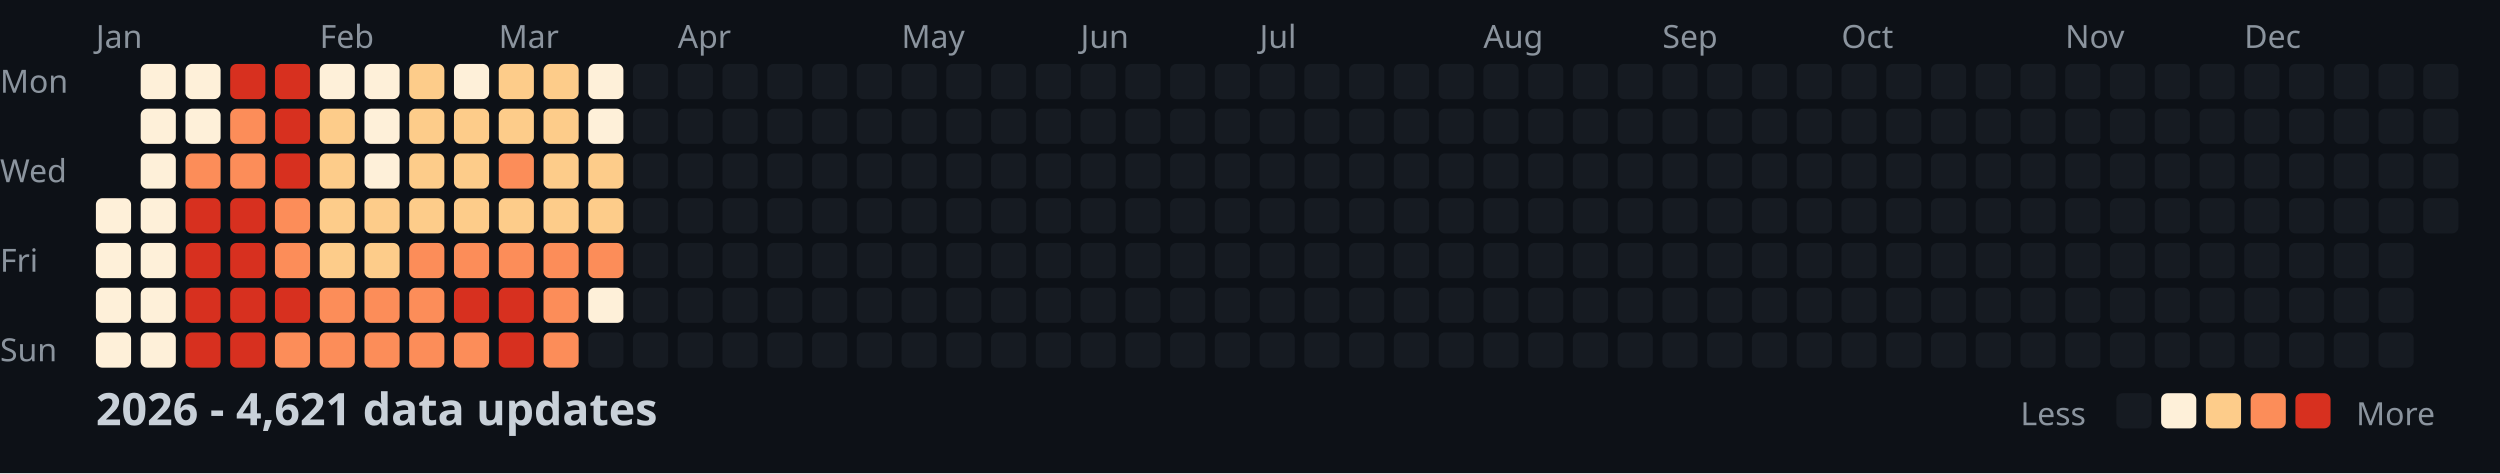
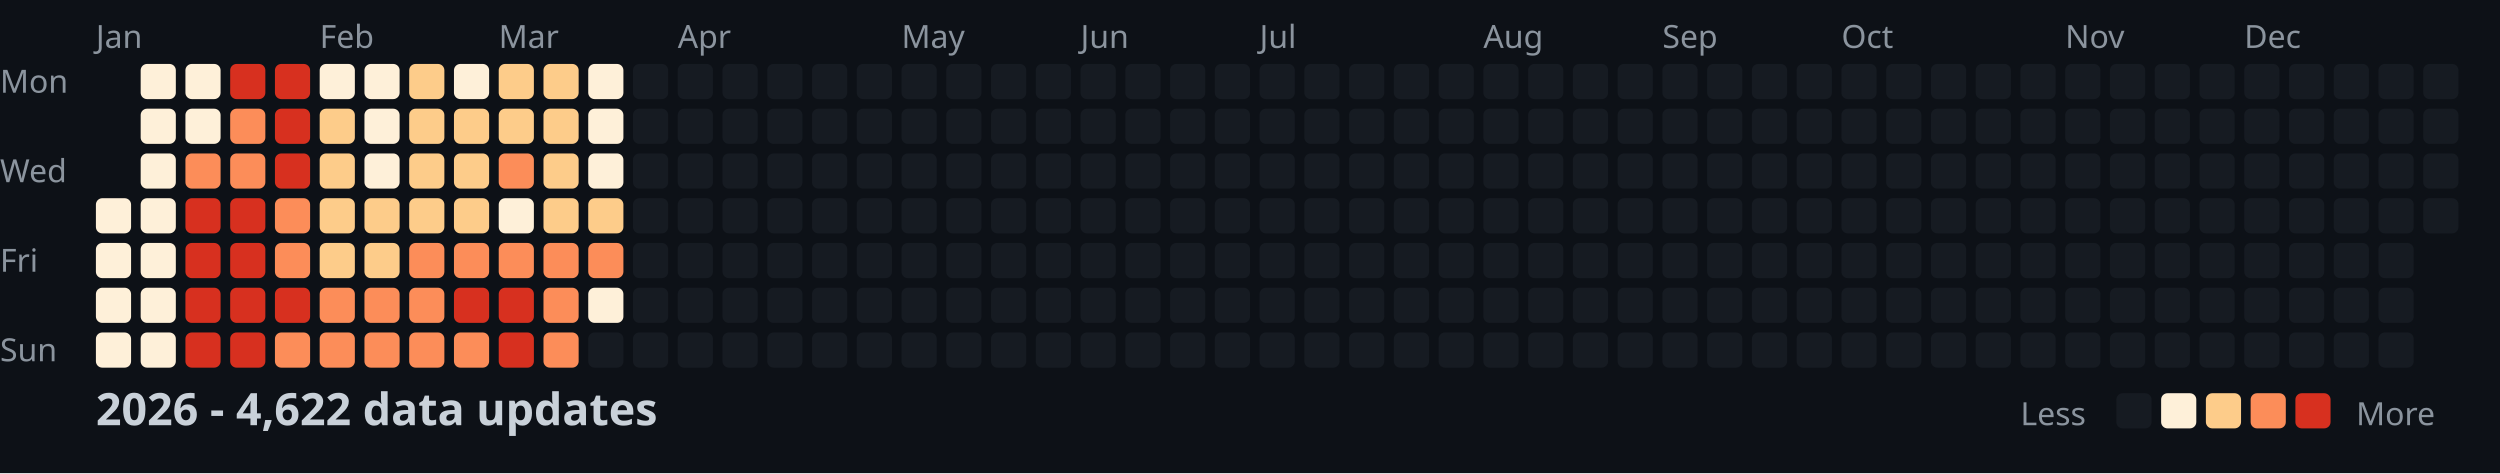
<svg xmlns="http://www.w3.org/2000/svg" width="782" height="148">
  <style>
    .month { font: 10px sans-serif; fill: #8b949e; }
    .day { font: 10px sans-serif; fill: #8b949e; }
    .title { font: bold 14px sans-serif; fill: #c9d1d9; }
    .legend { font: 10px sans-serif; fill: #8b949e; }
  </style>
  <rect width="100%" height="100%" fill="#0d1117" />
  <text x="0" y="29" class="day">Mon</text>
  <text x="0" y="57" class="day">Wed</text>
  <text x="0" y="85" class="day">Fri</text>
  <text x="0" y="113" class="day">Sun</text>
  <text x="30" y="15" class="month">Jan</text>
  <text x="100" y="15" class="month">Feb</text>
  <text x="156" y="15" class="month">Mar</text>
  <text x="212" y="15" class="month">Apr</text>
  <text x="282" y="15" class="month">May</text>
  <text x="338" y="15" class="month">Jun</text>
  <text x="394" y="15" class="month">Jul</text>
  <text x="464" y="15" class="month">Aug</text>
  <text x="520" y="15" class="month">Sep</text>
  <text x="576" y="15" class="month">Oct</text>
  <text x="646" y="15" class="month">Nov</text>
  <text x="702" y="15" class="month">Dec</text>
  <rect x="30" y="62" width="11" height="11" fill="#fef0d9" rx="2" />
  <rect x="30" y="76" width="11" height="11" fill="#fef0d9" rx="2" />
  <rect x="30" y="90" width="11" height="11" fill="#fef0d9" rx="2" />
  <rect x="30" y="104" width="11" height="11" fill="#fef0d9" rx="2" />
  <rect x="44" y="20" width="11" height="11" fill="#fef0d9" rx="2" />
  <rect x="44" y="34" width="11" height="11" fill="#fef0d9" rx="2" />
  <rect x="44" y="48" width="11" height="11" fill="#fef0d9" rx="2" />
  <rect x="44" y="62" width="11" height="11" fill="#fef0d9" rx="2" />
  <rect x="44" y="76" width="11" height="11" fill="#fef0d9" rx="2" />
  <rect x="44" y="90" width="11" height="11" fill="#fef0d9" rx="2" />
  <rect x="44" y="104" width="11" height="11" fill="#fef0d9" rx="2" />
  <rect x="58" y="20" width="11" height="11" fill="#fef0d9" rx="2" />
  <rect x="58" y="34" width="11" height="11" fill="#fef0d9" rx="2" />
  <rect x="58" y="48" width="11" height="11" fill="#fc8d59" rx="2" />
  <rect x="58" y="62" width="11" height="11" fill="#d7301f" rx="2" />
  <rect x="58" y="76" width="11" height="11" fill="#d7301f" rx="2" />
  <rect x="58" y="90" width="11" height="11" fill="#d7301f" rx="2" />
  <rect x="58" y="104" width="11" height="11" fill="#d7301f" rx="2" />
  <rect x="72" y="20" width="11" height="11" fill="#d7301f" rx="2" />
  <rect x="72" y="34" width="11" height="11" fill="#fc8d59" rx="2" />
  <rect x="72" y="48" width="11" height="11" fill="#fc8d59" rx="2" />
  <rect x="72" y="62" width="11" height="11" fill="#d7301f" rx="2" />
  <rect x="72" y="76" width="11" height="11" fill="#d7301f" rx="2" />
  <rect x="72" y="90" width="11" height="11" fill="#d7301f" rx="2" />
  <rect x="72" y="104" width="11" height="11" fill="#d7301f" rx="2" />
  <rect x="86" y="20" width="11" height="11" fill="#d7301f" rx="2" />
  <rect x="86" y="34" width="11" height="11" fill="#d7301f" rx="2" />
  <rect x="86" y="48" width="11" height="11" fill="#d7301f" rx="2" />
  <rect x="86" y="62" width="11" height="11" fill="#fc8d59" rx="2" />
  <rect x="86" y="76" width="11" height="11" fill="#fc8d59" rx="2" />
  <rect x="86" y="90" width="11" height="11" fill="#d7301f" rx="2" />
  <rect x="86" y="104" width="11" height="11" fill="#fc8d59" rx="2" />
  <rect x="100" y="20" width="11" height="11" fill="#fef0d9" rx="2" />
  <rect x="100" y="34" width="11" height="11" fill="#fdcc8a" rx="2" />
  <rect x="100" y="48" width="11" height="11" fill="#fdcc8a" rx="2" />
  <rect x="100" y="62" width="11" height="11" fill="#fdcc8a" rx="2" />
  <rect x="100" y="76" width="11" height="11" fill="#fdcc8a" rx="2" />
  <rect x="100" y="90" width="11" height="11" fill="#fc8d59" rx="2" />
  <rect x="100" y="104" width="11" height="11" fill="#fc8d59" rx="2" />
  <rect x="114" y="20" width="11" height="11" fill="#fef0d9" rx="2" />
  <rect x="114" y="34" width="11" height="11" fill="#fef0d9" rx="2" />
  <rect x="114" y="48" width="11" height="11" fill="#fef0d9" rx="2" />
  <rect x="114" y="62" width="11" height="11" fill="#fdcc8a" rx="2" />
  <rect x="114" y="76" width="11" height="11" fill="#fdcc8a" rx="2" />
  <rect x="114" y="90" width="11" height="11" fill="#fc8d59" rx="2" />
  <rect x="114" y="104" width="11" height="11" fill="#fc8d59" rx="2" />
  <rect x="128" y="20" width="11" height="11" fill="#fdcc8a" rx="2" />
  <rect x="128" y="34" width="11" height="11" fill="#fdcc8a" rx="2" />
  <rect x="128" y="48" width="11" height="11" fill="#fdcc8a" rx="2" />
  <rect x="128" y="62" width="11" height="11" fill="#fdcc8a" rx="2" />
  <rect x="128" y="76" width="11" height="11" fill="#fc8d59" rx="2" />
  <rect x="128" y="90" width="11" height="11" fill="#fc8d59" rx="2" />
  <rect x="128" y="104" width="11" height="11" fill="#fc8d59" rx="2" />
  <rect x="142" y="20" width="11" height="11" fill="#fef0d9" rx="2" />
  <rect x="142" y="34" width="11" height="11" fill="#fdcc8a" rx="2" />
  <rect x="142" y="48" width="11" height="11" fill="#fdcc8a" rx="2" />
  <rect x="142" y="62" width="11" height="11" fill="#fdcc8a" rx="2" />
  <rect x="142" y="76" width="11" height="11" fill="#fc8d59" rx="2" />
  <rect x="142" y="90" width="11" height="11" fill="#d7301f" rx="2" />
  <rect x="142" y="104" width="11" height="11" fill="#fc8d59" rx="2" />
  <rect x="156" y="20" width="11" height="11" fill="#fdcc8a" rx="2" />
  <rect x="156" y="34" width="11" height="11" fill="#fdcc8a" rx="2" />
  <rect x="156" y="48" width="11" height="11" fill="#fc8d59" rx="2" />
-   <rect x="156" y="62" width="11" height="11" fill="#fdcc8a" rx="2" />
+   <rect x="156" y="62" width="11" height="11" fill="#fef0d9" rx="2" />
  <rect x="156" y="76" width="11" height="11" fill="#fc8d59" rx="2" />
  <rect x="156" y="90" width="11" height="11" fill="#d7301f" rx="2" />
  <rect x="156" y="104" width="11" height="11" fill="#d7301f" rx="2" />
  <rect x="170" y="20" width="11" height="11" fill="#fdcc8a" rx="2" />
  <rect x="170" y="34" width="11" height="11" fill="#fdcc8a" rx="2" />
  <rect x="170" y="48" width="11" height="11" fill="#fdcc8a" rx="2" />
  <rect x="170" y="62" width="11" height="11" fill="#fdcc8a" rx="2" />
  <rect x="170" y="76" width="11" height="11" fill="#fc8d59" rx="2" />
  <rect x="170" y="90" width="11" height="11" fill="#fc8d59" rx="2" />
  <rect x="170" y="104" width="11" height="11" fill="#fc8d59" rx="2" />
  <rect x="184" y="20" width="11" height="11" fill="#fef0d9" rx="2" />
  <rect x="184" y="34" width="11" height="11" fill="#fef0d9" rx="2" />
-   <rect x="184" y="48" width="11" height="11" fill="#fdcc8a" rx="2" />
+   <rect x="184" y="48" width="11" height="11" fill="#fef0d9" rx="2" />
  <rect x="184" y="62" width="11" height="11" fill="#fdcc8a" rx="2" />
  <rect x="184" y="76" width="11" height="11" fill="#fc8d59" rx="2" />
  <rect x="184" y="90" width="11" height="11" fill="#fef0d9" rx="2" />
  <rect x="184" y="104" width="11" height="11" fill="#161b22" rx="2" />
  <rect x="198" y="20" width="11" height="11" fill="#161b22" rx="2" />
  <rect x="198" y="34" width="11" height="11" fill="#161b22" rx="2" />
  <rect x="198" y="48" width="11" height="11" fill="#161b22" rx="2" />
  <rect x="198" y="62" width="11" height="11" fill="#161b22" rx="2" />
  <rect x="198" y="76" width="11" height="11" fill="#161b22" rx="2" />
  <rect x="198" y="90" width="11" height="11" fill="#161b22" rx="2" />
  <rect x="198" y="104" width="11" height="11" fill="#161b22" rx="2" />
  <rect x="212" y="20" width="11" height="11" fill="#161b22" rx="2" />
  <rect x="212" y="34" width="11" height="11" fill="#161b22" rx="2" />
  <rect x="212" y="48" width="11" height="11" fill="#161b22" rx="2" />
  <rect x="212" y="62" width="11" height="11" fill="#161b22" rx="2" />
  <rect x="212" y="76" width="11" height="11" fill="#161b22" rx="2" />
  <rect x="212" y="90" width="11" height="11" fill="#161b22" rx="2" />
  <rect x="212" y="104" width="11" height="11" fill="#161b22" rx="2" />
  <rect x="226" y="20" width="11" height="11" fill="#161b22" rx="2" />
  <rect x="226" y="34" width="11" height="11" fill="#161b22" rx="2" />
  <rect x="226" y="48" width="11" height="11" fill="#161b22" rx="2" />
  <rect x="226" y="62" width="11" height="11" fill="#161b22" rx="2" />
  <rect x="226" y="76" width="11" height="11" fill="#161b22" rx="2" />
  <rect x="226" y="90" width="11" height="11" fill="#161b22" rx="2" />
  <rect x="226" y="104" width="11" height="11" fill="#161b22" rx="2" />
  <rect x="240" y="20" width="11" height="11" fill="#161b22" rx="2" />
  <rect x="240" y="34" width="11" height="11" fill="#161b22" rx="2" />
  <rect x="240" y="48" width="11" height="11" fill="#161b22" rx="2" />
  <rect x="240" y="62" width="11" height="11" fill="#161b22" rx="2" />
  <rect x="240" y="76" width="11" height="11" fill="#161b22" rx="2" />
  <rect x="240" y="90" width="11" height="11" fill="#161b22" rx="2" />
  <rect x="240" y="104" width="11" height="11" fill="#161b22" rx="2" />
  <rect x="254" y="20" width="11" height="11" fill="#161b22" rx="2" />
  <rect x="254" y="34" width="11" height="11" fill="#161b22" rx="2" />
  <rect x="254" y="48" width="11" height="11" fill="#161b22" rx="2" />
  <rect x="254" y="62" width="11" height="11" fill="#161b22" rx="2" />
  <rect x="254" y="76" width="11" height="11" fill="#161b22" rx="2" />
  <rect x="254" y="90" width="11" height="11" fill="#161b22" rx="2" />
  <rect x="254" y="104" width="11" height="11" fill="#161b22" rx="2" />
  <rect x="268" y="20" width="11" height="11" fill="#161b22" rx="2" />
  <rect x="268" y="34" width="11" height="11" fill="#161b22" rx="2" />
  <rect x="268" y="48" width="11" height="11" fill="#161b22" rx="2" />
  <rect x="268" y="62" width="11" height="11" fill="#161b22" rx="2" />
  <rect x="268" y="76" width="11" height="11" fill="#161b22" rx="2" />
  <rect x="268" y="90" width="11" height="11" fill="#161b22" rx="2" />
  <rect x="268" y="104" width="11" height="11" fill="#161b22" rx="2" />
  <rect x="282" y="20" width="11" height="11" fill="#161b22" rx="2" />
  <rect x="282" y="34" width="11" height="11" fill="#161b22" rx="2" />
  <rect x="282" y="48" width="11" height="11" fill="#161b22" rx="2" />
  <rect x="282" y="62" width="11" height="11" fill="#161b22" rx="2" />
  <rect x="282" y="76" width="11" height="11" fill="#161b22" rx="2" />
  <rect x="282" y="90" width="11" height="11" fill="#161b22" rx="2" />
  <rect x="282" y="104" width="11" height="11" fill="#161b22" rx="2" />
  <rect x="296" y="20" width="11" height="11" fill="#161b22" rx="2" />
  <rect x="296" y="34" width="11" height="11" fill="#161b22" rx="2" />
  <rect x="296" y="48" width="11" height="11" fill="#161b22" rx="2" />
  <rect x="296" y="62" width="11" height="11" fill="#161b22" rx="2" />
  <rect x="296" y="76" width="11" height="11" fill="#161b22" rx="2" />
  <rect x="296" y="90" width="11" height="11" fill="#161b22" rx="2" />
  <rect x="296" y="104" width="11" height="11" fill="#161b22" rx="2" />
  <rect x="310" y="20" width="11" height="11" fill="#161b22" rx="2" />
  <rect x="310" y="34" width="11" height="11" fill="#161b22" rx="2" />
  <rect x="310" y="48" width="11" height="11" fill="#161b22" rx="2" />
  <rect x="310" y="62" width="11" height="11" fill="#161b22" rx="2" />
  <rect x="310" y="76" width="11" height="11" fill="#161b22" rx="2" />
  <rect x="310" y="90" width="11" height="11" fill="#161b22" rx="2" />
  <rect x="310" y="104" width="11" height="11" fill="#161b22" rx="2" />
  <rect x="324" y="20" width="11" height="11" fill="#161b22" rx="2" />
  <rect x="324" y="34" width="11" height="11" fill="#161b22" rx="2" />
  <rect x="324" y="48" width="11" height="11" fill="#161b22" rx="2" />
  <rect x="324" y="62" width="11" height="11" fill="#161b22" rx="2" />
  <rect x="324" y="76" width="11" height="11" fill="#161b22" rx="2" />
  <rect x="324" y="90" width="11" height="11" fill="#161b22" rx="2" />
  <rect x="324" y="104" width="11" height="11" fill="#161b22" rx="2" />
  <rect x="338" y="20" width="11" height="11" fill="#161b22" rx="2" />
  <rect x="338" y="34" width="11" height="11" fill="#161b22" rx="2" />
  <rect x="338" y="48" width="11" height="11" fill="#161b22" rx="2" />
  <rect x="338" y="62" width="11" height="11" fill="#161b22" rx="2" />
  <rect x="338" y="76" width="11" height="11" fill="#161b22" rx="2" />
  <rect x="338" y="90" width="11" height="11" fill="#161b22" rx="2" />
  <rect x="338" y="104" width="11" height="11" fill="#161b22" rx="2" />
  <rect x="352" y="20" width="11" height="11" fill="#161b22" rx="2" />
  <rect x="352" y="34" width="11" height="11" fill="#161b22" rx="2" />
  <rect x="352" y="48" width="11" height="11" fill="#161b22" rx="2" />
  <rect x="352" y="62" width="11" height="11" fill="#161b22" rx="2" />
  <rect x="352" y="76" width="11" height="11" fill="#161b22" rx="2" />
  <rect x="352" y="90" width="11" height="11" fill="#161b22" rx="2" />
  <rect x="352" y="104" width="11" height="11" fill="#161b22" rx="2" />
  <rect x="366" y="20" width="11" height="11" fill="#161b22" rx="2" />
  <rect x="366" y="34" width="11" height="11" fill="#161b22" rx="2" />
  <rect x="366" y="48" width="11" height="11" fill="#161b22" rx="2" />
  <rect x="366" y="62" width="11" height="11" fill="#161b22" rx="2" />
  <rect x="366" y="76" width="11" height="11" fill="#161b22" rx="2" />
  <rect x="366" y="90" width="11" height="11" fill="#161b22" rx="2" />
  <rect x="366" y="104" width="11" height="11" fill="#161b22" rx="2" />
  <rect x="380" y="20" width="11" height="11" fill="#161b22" rx="2" />
  <rect x="380" y="34" width="11" height="11" fill="#161b22" rx="2" />
  <rect x="380" y="48" width="11" height="11" fill="#161b22" rx="2" />
  <rect x="380" y="62" width="11" height="11" fill="#161b22" rx="2" />
  <rect x="380" y="76" width="11" height="11" fill="#161b22" rx="2" />
  <rect x="380" y="90" width="11" height="11" fill="#161b22" rx="2" />
  <rect x="380" y="104" width="11" height="11" fill="#161b22" rx="2" />
  <rect x="394" y="20" width="11" height="11" fill="#161b22" rx="2" />
  <rect x="394" y="34" width="11" height="11" fill="#161b22" rx="2" />
  <rect x="394" y="48" width="11" height="11" fill="#161b22" rx="2" />
  <rect x="394" y="62" width="11" height="11" fill="#161b22" rx="2" />
  <rect x="394" y="76" width="11" height="11" fill="#161b22" rx="2" />
  <rect x="394" y="90" width="11" height="11" fill="#161b22" rx="2" />
  <rect x="394" y="104" width="11" height="11" fill="#161b22" rx="2" />
  <rect x="408" y="20" width="11" height="11" fill="#161b22" rx="2" />
  <rect x="408" y="34" width="11" height="11" fill="#161b22" rx="2" />
  <rect x="408" y="48" width="11" height="11" fill="#161b22" rx="2" />
  <rect x="408" y="62" width="11" height="11" fill="#161b22" rx="2" />
  <rect x="408" y="76" width="11" height="11" fill="#161b22" rx="2" />
  <rect x="408" y="90" width="11" height="11" fill="#161b22" rx="2" />
  <rect x="408" y="104" width="11" height="11" fill="#161b22" rx="2" />
  <rect x="422" y="20" width="11" height="11" fill="#161b22" rx="2" />
  <rect x="422" y="34" width="11" height="11" fill="#161b22" rx="2" />
  <rect x="422" y="48" width="11" height="11" fill="#161b22" rx="2" />
  <rect x="422" y="62" width="11" height="11" fill="#161b22" rx="2" />
  <rect x="422" y="76" width="11" height="11" fill="#161b22" rx="2" />
  <rect x="422" y="90" width="11" height="11" fill="#161b22" rx="2" />
  <rect x="422" y="104" width="11" height="11" fill="#161b22" rx="2" />
  <rect x="436" y="20" width="11" height="11" fill="#161b22" rx="2" />
  <rect x="436" y="34" width="11" height="11" fill="#161b22" rx="2" />
  <rect x="436" y="48" width="11" height="11" fill="#161b22" rx="2" />
  <rect x="436" y="62" width="11" height="11" fill="#161b22" rx="2" />
  <rect x="436" y="76" width="11" height="11" fill="#161b22" rx="2" />
  <rect x="436" y="90" width="11" height="11" fill="#161b22" rx="2" />
  <rect x="436" y="104" width="11" height="11" fill="#161b22" rx="2" />
  <rect x="450" y="20" width="11" height="11" fill="#161b22" rx="2" />
  <rect x="450" y="34" width="11" height="11" fill="#161b22" rx="2" />
  <rect x="450" y="48" width="11" height="11" fill="#161b22" rx="2" />
  <rect x="450" y="62" width="11" height="11" fill="#161b22" rx="2" />
  <rect x="450" y="76" width="11" height="11" fill="#161b22" rx="2" />
  <rect x="450" y="90" width="11" height="11" fill="#161b22" rx="2" />
  <rect x="450" y="104" width="11" height="11" fill="#161b22" rx="2" />
  <rect x="464" y="20" width="11" height="11" fill="#161b22" rx="2" />
  <rect x="464" y="34" width="11" height="11" fill="#161b22" rx="2" />
  <rect x="464" y="48" width="11" height="11" fill="#161b22" rx="2" />
  <rect x="464" y="62" width="11" height="11" fill="#161b22" rx="2" />
  <rect x="464" y="76" width="11" height="11" fill="#161b22" rx="2" />
  <rect x="464" y="90" width="11" height="11" fill="#161b22" rx="2" />
  <rect x="464" y="104" width="11" height="11" fill="#161b22" rx="2" />
  <rect x="478" y="20" width="11" height="11" fill="#161b22" rx="2" />
  <rect x="478" y="34" width="11" height="11" fill="#161b22" rx="2" />
  <rect x="478" y="48" width="11" height="11" fill="#161b22" rx="2" />
  <rect x="478" y="62" width="11" height="11" fill="#161b22" rx="2" />
  <rect x="478" y="76" width="11" height="11" fill="#161b22" rx="2" />
  <rect x="478" y="90" width="11" height="11" fill="#161b22" rx="2" />
  <rect x="478" y="104" width="11" height="11" fill="#161b22" rx="2" />
  <rect x="492" y="20" width="11" height="11" fill="#161b22" rx="2" />
  <rect x="492" y="34" width="11" height="11" fill="#161b22" rx="2" />
  <rect x="492" y="48" width="11" height="11" fill="#161b22" rx="2" />
  <rect x="492" y="62" width="11" height="11" fill="#161b22" rx="2" />
  <rect x="492" y="76" width="11" height="11" fill="#161b22" rx="2" />
  <rect x="492" y="90" width="11" height="11" fill="#161b22" rx="2" />
  <rect x="492" y="104" width="11" height="11" fill="#161b22" rx="2" />
  <rect x="506" y="20" width="11" height="11" fill="#161b22" rx="2" />
  <rect x="506" y="34" width="11" height="11" fill="#161b22" rx="2" />
  <rect x="506" y="48" width="11" height="11" fill="#161b22" rx="2" />
  <rect x="506" y="62" width="11" height="11" fill="#161b22" rx="2" />
  <rect x="506" y="76" width="11" height="11" fill="#161b22" rx="2" />
  <rect x="506" y="90" width="11" height="11" fill="#161b22" rx="2" />
  <rect x="506" y="104" width="11" height="11" fill="#161b22" rx="2" />
  <rect x="520" y="20" width="11" height="11" fill="#161b22" rx="2" />
  <rect x="520" y="34" width="11" height="11" fill="#161b22" rx="2" />
  <rect x="520" y="48" width="11" height="11" fill="#161b22" rx="2" />
  <rect x="520" y="62" width="11" height="11" fill="#161b22" rx="2" />
  <rect x="520" y="76" width="11" height="11" fill="#161b22" rx="2" />
  <rect x="520" y="90" width="11" height="11" fill="#161b22" rx="2" />
  <rect x="520" y="104" width="11" height="11" fill="#161b22" rx="2" />
  <rect x="534" y="20" width="11" height="11" fill="#161b22" rx="2" />
  <rect x="534" y="34" width="11" height="11" fill="#161b22" rx="2" />
  <rect x="534" y="48" width="11" height="11" fill="#161b22" rx="2" />
  <rect x="534" y="62" width="11" height="11" fill="#161b22" rx="2" />
  <rect x="534" y="76" width="11" height="11" fill="#161b22" rx="2" />
  <rect x="534" y="90" width="11" height="11" fill="#161b22" rx="2" />
  <rect x="534" y="104" width="11" height="11" fill="#161b22" rx="2" />
  <rect x="548" y="20" width="11" height="11" fill="#161b22" rx="2" />
  <rect x="548" y="34" width="11" height="11" fill="#161b22" rx="2" />
  <rect x="548" y="48" width="11" height="11" fill="#161b22" rx="2" />
  <rect x="548" y="62" width="11" height="11" fill="#161b22" rx="2" />
  <rect x="548" y="76" width="11" height="11" fill="#161b22" rx="2" />
  <rect x="548" y="90" width="11" height="11" fill="#161b22" rx="2" />
  <rect x="548" y="104" width="11" height="11" fill="#161b22" rx="2" />
  <rect x="562" y="20" width="11" height="11" fill="#161b22" rx="2" />
  <rect x="562" y="34" width="11" height="11" fill="#161b22" rx="2" />
  <rect x="562" y="48" width="11" height="11" fill="#161b22" rx="2" />
  <rect x="562" y="62" width="11" height="11" fill="#161b22" rx="2" />
  <rect x="562" y="76" width="11" height="11" fill="#161b22" rx="2" />
  <rect x="562" y="90" width="11" height="11" fill="#161b22" rx="2" />
  <rect x="562" y="104" width="11" height="11" fill="#161b22" rx="2" />
  <rect x="576" y="20" width="11" height="11" fill="#161b22" rx="2" />
  <rect x="576" y="34" width="11" height="11" fill="#161b22" rx="2" />
  <rect x="576" y="48" width="11" height="11" fill="#161b22" rx="2" />
  <rect x="576" y="62" width="11" height="11" fill="#161b22" rx="2" />
  <rect x="576" y="76" width="11" height="11" fill="#161b22" rx="2" />
  <rect x="576" y="90" width="11" height="11" fill="#161b22" rx="2" />
  <rect x="576" y="104" width="11" height="11" fill="#161b22" rx="2" />
  <rect x="590" y="20" width="11" height="11" fill="#161b22" rx="2" />
  <rect x="590" y="34" width="11" height="11" fill="#161b22" rx="2" />
  <rect x="590" y="48" width="11" height="11" fill="#161b22" rx="2" />
  <rect x="590" y="62" width="11" height="11" fill="#161b22" rx="2" />
  <rect x="590" y="76" width="11" height="11" fill="#161b22" rx="2" />
  <rect x="590" y="90" width="11" height="11" fill="#161b22" rx="2" />
  <rect x="590" y="104" width="11" height="11" fill="#161b22" rx="2" />
  <rect x="604" y="20" width="11" height="11" fill="#161b22" rx="2" />
  <rect x="604" y="34" width="11" height="11" fill="#161b22" rx="2" />
  <rect x="604" y="48" width="11" height="11" fill="#161b22" rx="2" />
  <rect x="604" y="62" width="11" height="11" fill="#161b22" rx="2" />
  <rect x="604" y="76" width="11" height="11" fill="#161b22" rx="2" />
  <rect x="604" y="90" width="11" height="11" fill="#161b22" rx="2" />
  <rect x="604" y="104" width="11" height="11" fill="#161b22" rx="2" />
  <rect x="618" y="20" width="11" height="11" fill="#161b22" rx="2" />
  <rect x="618" y="34" width="11" height="11" fill="#161b22" rx="2" />
  <rect x="618" y="48" width="11" height="11" fill="#161b22" rx="2" />
  <rect x="618" y="62" width="11" height="11" fill="#161b22" rx="2" />
  <rect x="618" y="76" width="11" height="11" fill="#161b22" rx="2" />
  <rect x="618" y="90" width="11" height="11" fill="#161b22" rx="2" />
  <rect x="618" y="104" width="11" height="11" fill="#161b22" rx="2" />
  <rect x="632" y="20" width="11" height="11" fill="#161b22" rx="2" />
  <rect x="632" y="34" width="11" height="11" fill="#161b22" rx="2" />
  <rect x="632" y="48" width="11" height="11" fill="#161b22" rx="2" />
  <rect x="632" y="62" width="11" height="11" fill="#161b22" rx="2" />
  <rect x="632" y="76" width="11" height="11" fill="#161b22" rx="2" />
  <rect x="632" y="90" width="11" height="11" fill="#161b22" rx="2" />
  <rect x="632" y="104" width="11" height="11" fill="#161b22" rx="2" />
  <rect x="646" y="20" width="11" height="11" fill="#161b22" rx="2" />
  <rect x="646" y="34" width="11" height="11" fill="#161b22" rx="2" />
  <rect x="646" y="48" width="11" height="11" fill="#161b22" rx="2" />
  <rect x="646" y="62" width="11" height="11" fill="#161b22" rx="2" />
  <rect x="646" y="76" width="11" height="11" fill="#161b22" rx="2" />
  <rect x="646" y="90" width="11" height="11" fill="#161b22" rx="2" />
  <rect x="646" y="104" width="11" height="11" fill="#161b22" rx="2" />
  <rect x="660" y="20" width="11" height="11" fill="#161b22" rx="2" />
  <rect x="660" y="34" width="11" height="11" fill="#161b22" rx="2" />
  <rect x="660" y="48" width="11" height="11" fill="#161b22" rx="2" />
  <rect x="660" y="62" width="11" height="11" fill="#161b22" rx="2" />
  <rect x="660" y="76" width="11" height="11" fill="#161b22" rx="2" />
  <rect x="660" y="90" width="11" height="11" fill="#161b22" rx="2" />
  <rect x="660" y="104" width="11" height="11" fill="#161b22" rx="2" />
  <rect x="674" y="20" width="11" height="11" fill="#161b22" rx="2" />
  <rect x="674" y="34" width="11" height="11" fill="#161b22" rx="2" />
  <rect x="674" y="48" width="11" height="11" fill="#161b22" rx="2" />
  <rect x="674" y="62" width="11" height="11" fill="#161b22" rx="2" />
  <rect x="674" y="76" width="11" height="11" fill="#161b22" rx="2" />
  <rect x="674" y="90" width="11" height="11" fill="#161b22" rx="2" />
  <rect x="674" y="104" width="11" height="11" fill="#161b22" rx="2" />
  <rect x="688" y="20" width="11" height="11" fill="#161b22" rx="2" />
  <rect x="688" y="34" width="11" height="11" fill="#161b22" rx="2" />
  <rect x="688" y="48" width="11" height="11" fill="#161b22" rx="2" />
  <rect x="688" y="62" width="11" height="11" fill="#161b22" rx="2" />
  <rect x="688" y="76" width="11" height="11" fill="#161b22" rx="2" />
  <rect x="688" y="90" width="11" height="11" fill="#161b22" rx="2" />
  <rect x="688" y="104" width="11" height="11" fill="#161b22" rx="2" />
  <rect x="702" y="20" width="11" height="11" fill="#161b22" rx="2" />
  <rect x="702" y="34" width="11" height="11" fill="#161b22" rx="2" />
  <rect x="702" y="48" width="11" height="11" fill="#161b22" rx="2" />
  <rect x="702" y="62" width="11" height="11" fill="#161b22" rx="2" />
  <rect x="702" y="76" width="11" height="11" fill="#161b22" rx="2" />
  <rect x="702" y="90" width="11" height="11" fill="#161b22" rx="2" />
  <rect x="702" y="104" width="11" height="11" fill="#161b22" rx="2" />
  <rect x="716" y="20" width="11" height="11" fill="#161b22" rx="2" />
  <rect x="716" y="34" width="11" height="11" fill="#161b22" rx="2" />
  <rect x="716" y="48" width="11" height="11" fill="#161b22" rx="2" />
  <rect x="716" y="62" width="11" height="11" fill="#161b22" rx="2" />
  <rect x="716" y="76" width="11" height="11" fill="#161b22" rx="2" />
  <rect x="716" y="90" width="11" height="11" fill="#161b22" rx="2" />
  <rect x="716" y="104" width="11" height="11" fill="#161b22" rx="2" />
  <rect x="730" y="20" width="11" height="11" fill="#161b22" rx="2" />
  <rect x="730" y="34" width="11" height="11" fill="#161b22" rx="2" />
  <rect x="730" y="48" width="11" height="11" fill="#161b22" rx="2" />
  <rect x="730" y="62" width="11" height="11" fill="#161b22" rx="2" />
  <rect x="730" y="76" width="11" height="11" fill="#161b22" rx="2" />
  <rect x="730" y="90" width="11" height="11" fill="#161b22" rx="2" />
  <rect x="730" y="104" width="11" height="11" fill="#161b22" rx="2" />
  <rect x="744" y="20" width="11" height="11" fill="#161b22" rx="2" />
  <rect x="744" y="34" width="11" height="11" fill="#161b22" rx="2" />
  <rect x="744" y="48" width="11" height="11" fill="#161b22" rx="2" />
  <rect x="744" y="62" width="11" height="11" fill="#161b22" rx="2" />
  <rect x="744" y="76" width="11" height="11" fill="#161b22" rx="2" />
  <rect x="744" y="90" width="11" height="11" fill="#161b22" rx="2" />
  <rect x="744" y="104" width="11" height="11" fill="#161b22" rx="2" />
  <rect x="758" y="20" width="11" height="11" fill="#161b22" rx="2" />
  <rect x="758" y="34" width="11" height="11" fill="#161b22" rx="2" />
  <rect x="758" y="48" width="11" height="11" fill="#161b22" rx="2" />
  <rect x="758" y="62" width="11" height="11" fill="#161b22" rx="2" />
-   <text x="30" y="133" class="title">2026 - 4,621 data updates</text>
+   <text x="30" y="133" class="title">2026 - 4,622 data updates</text>
  <text x="632" y="133" class="legend">Less</text>
  <rect x="662" y="123" width="11" height="11" fill="#161b22" rx="2" />
  <rect x="676" y="123" width="11" height="11" fill="#fef0d9" rx="2" />
  <rect x="690" y="123" width="11" height="11" fill="#fdcc8a" rx="2" />
  <rect x="704" y="123" width="11" height="11" fill="#fc8d59" rx="2" />
  <rect x="718" y="123" width="11" height="11" fill="#d7301f" rx="2" />
  <text x="737" y="133" class="legend">More</text>
</svg>
